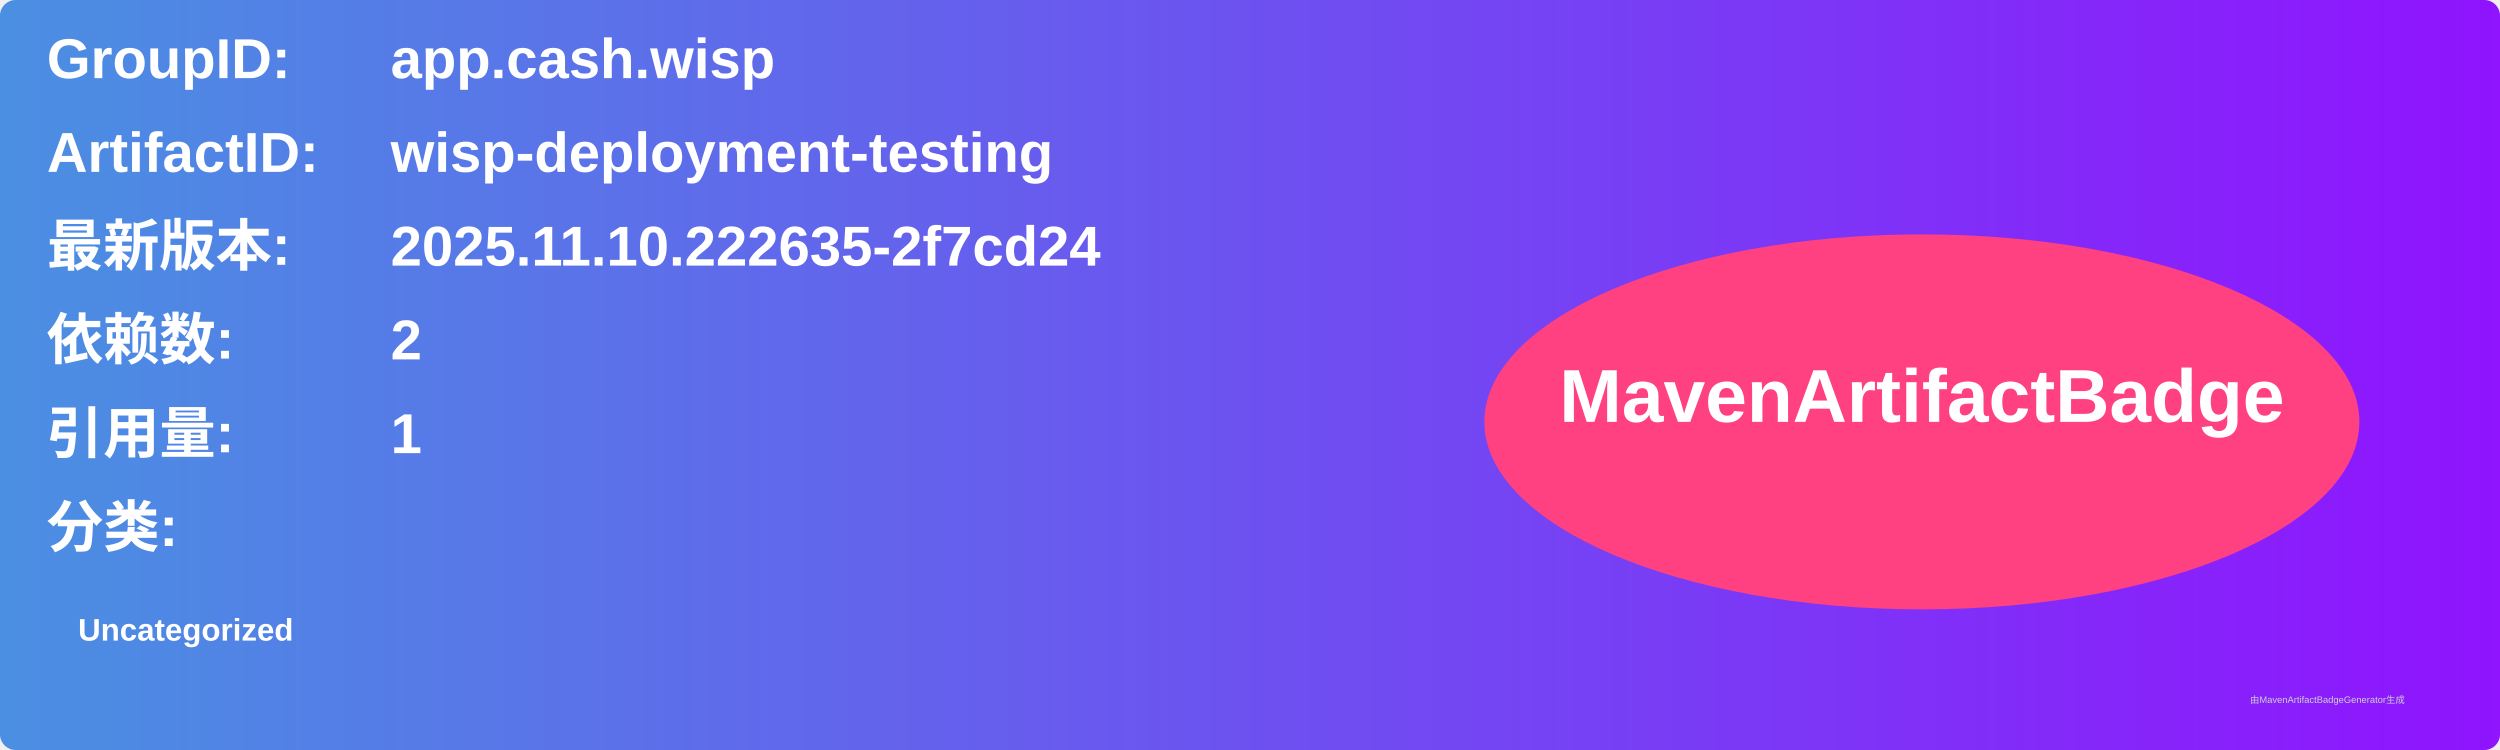
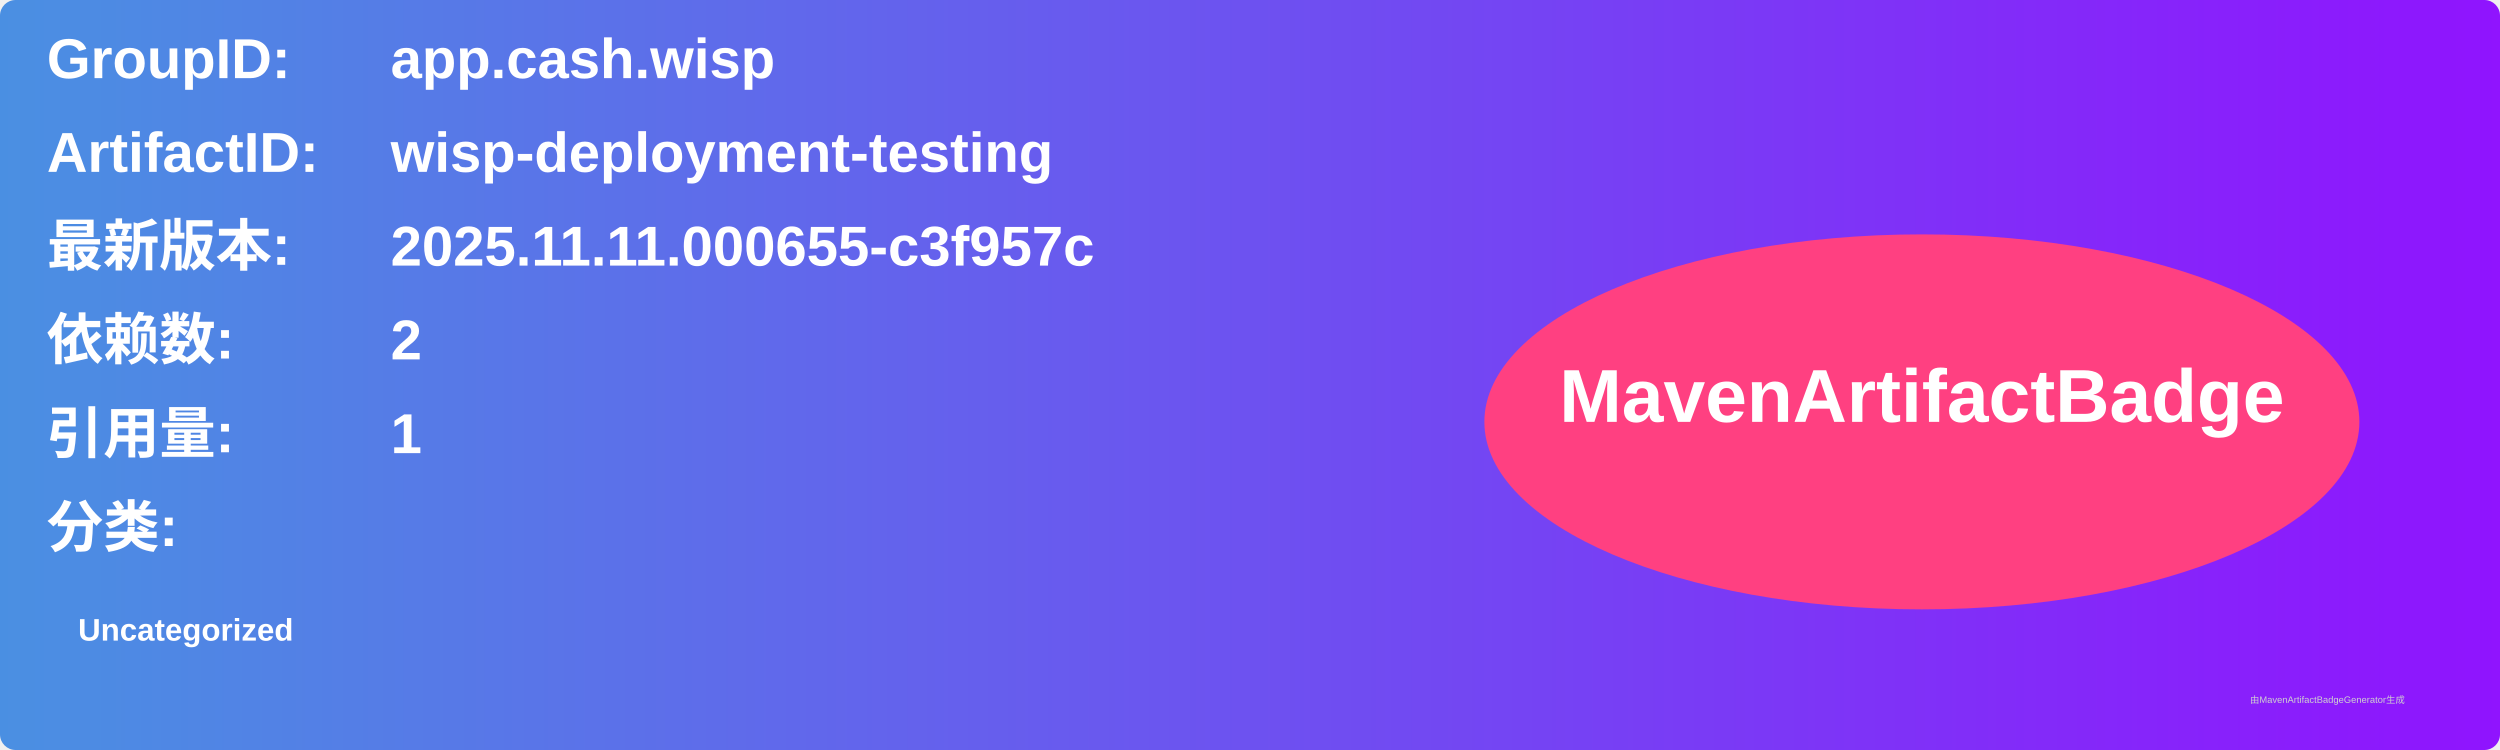
<svg xmlns="http://www.w3.org/2000/svg" width="800" height="240" viewBox="0 0 800 240">
  <linearGradient id="grad" x1="0%" y1="0%" x2="100%" y2="0%">
    <stop offset="0%" stop-color="#4a90e2" />
    <stop offset="100%" stop-color="#9013fe" />
  </linearGradient>
  <rect width="100%" height="100%" rx="5" ry="5" fill="url(#grad)" />
  <g transform="translate(15, 15)">
    <text x="0" y="10" font-family="Arial" font-size="18" fill="white" font-weight="bold" width="260">GroupID:</text>
    <text x="110" y="10" font-family="Arial" font-size="18" fill="white" font-weight="bold" width="460">app.cash.wisp</text>
    <text x="0" y="40" font-family="Arial" font-size="18" fill="white" font-weight="bold" width="260">ArtifactID:</text>
    <text x="110" y="40" font-family="Arial" font-size="18" fill="white" font-weight="bold" width="460">wisp-deployment-testing</text>
    <text x="0" y="70" font-family="Arial" font-size="18" fill="white" font-weight="bold">最新版本:</text>
    <text x="110" y="70" font-family="Arial" font-size="18" fill="white" font-weight="bold">
-       <tspan font-weight="bold">2025.11.10.222635-2f7cd24</tspan>
+       <tspan font-weight="bold">2025.11.11.000655-c3f957c</tspan>
    </text>
    <text x="0" y="100" font-family="Arial" font-size="18" fill="white" font-weight="bold">依赖数: </text>
    <text x="110" y="100" font-family="Arial" font-size="18" fill="white">
      <tspan font-weight="bold">2</tspan>
    </text>
    <text x="0" y="130" font-family="Arial" font-size="18" fill="white" font-weight="bold">引用量: </text>
    <text x="110" y="130" font-family="Arial" font-size="18" fill="white">
      <tspan font-weight="bold">1</tspan>
    </text>
    <text x="0" y="160" font-family="Arial" font-size="18" fill="white" font-weight="bold">分类:</text>
    <text x="10" y="190" font-family="Arial" font-size="10" fill="white">
      <tspan font-weight="bold">Uncategorized</tspan>
    </text>
    <ellipse cx="600" cy="120" rx="140" ry="60" fill="#ff4081" />
    <text x="600" y="120" text-anchor="middle" font-family="Arial" font-size="24" fill="white" font-weight="bold">MavenArtifactBadge</text>
  </g>
  <text x="720" y="225" font-family="Arial" font-size="3" fill="#d0d0d0">由MavenArtifactBadgeGenerator生成</text>
</svg>
